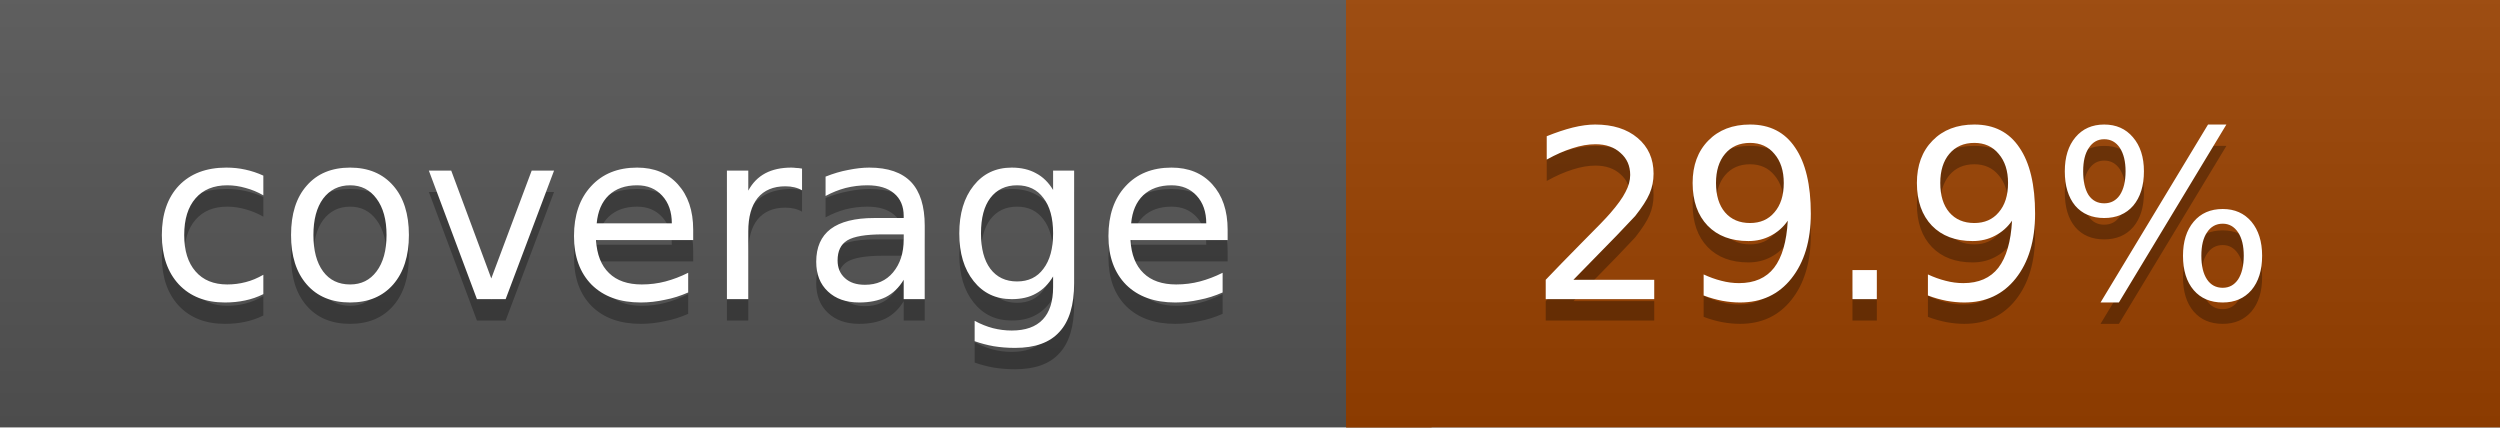
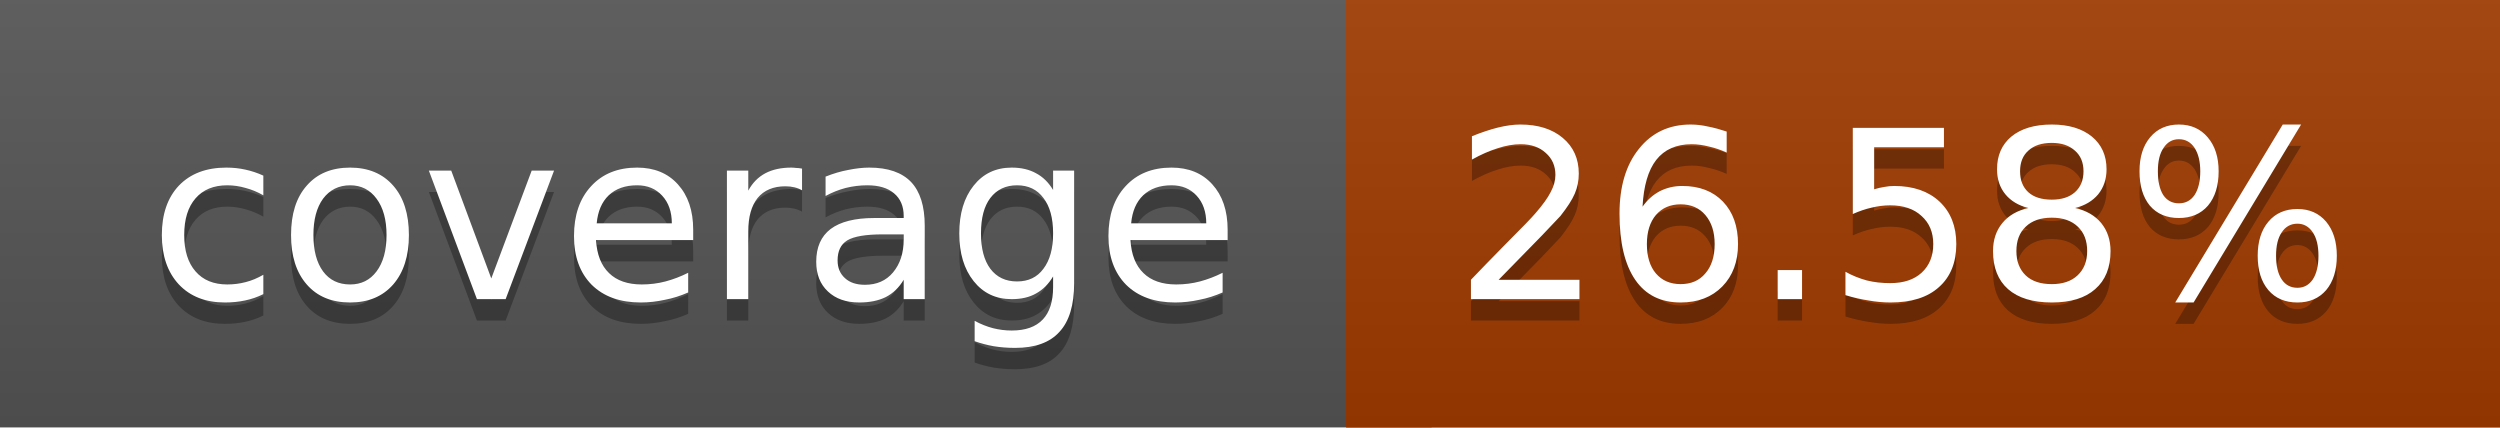
<svg xmlns="http://www.w3.org/2000/svg" width="117" height="20">
  <linearGradient id="a" x2="0" y2="100%">
    <stop offset="0" stop-color="#bbb" stop-opacity=".1" />
    <stop offset="1" stop-opacity=".1" />
  </linearGradient>
  <rect rx="0" width="117" height="20" fill="#555" />
-   <rect rx="0" x="63" width="54" height="20" fill="#9b4200" />
-   <path fill="#9b4200" d="M63 0h4v20h-4z" />
+   <rect rx="0" x="63" width="54" height="20" fill="#a23b00" />
+   <path fill="#a23b00" d="M63 0h4v20h-4z" />
  <rect rx="0" width="117" height="20" fill="url(#a)" />
  <g fill="#fff" text-anchor="middle" font-family="DejaVu Sans,Verdana,Geneva,sans-serif" font-size="11">
    <text x="32.5" y="15" fill="#010101" fill-opacity=".3">coverage</text>
    <text x="32.5" y="14">coverage</text>
-     <text x="89" y="15" fill="#010101" fill-opacity=".3">29.9%</text>
-     <text x="89" y="14">29.9%</text>
+     <text x="89" y="15" fill="#010101" fill-opacity=".3">26.58%</text>
+     <text x="89" y="14">26.58%</text>
  </g>
</svg>
